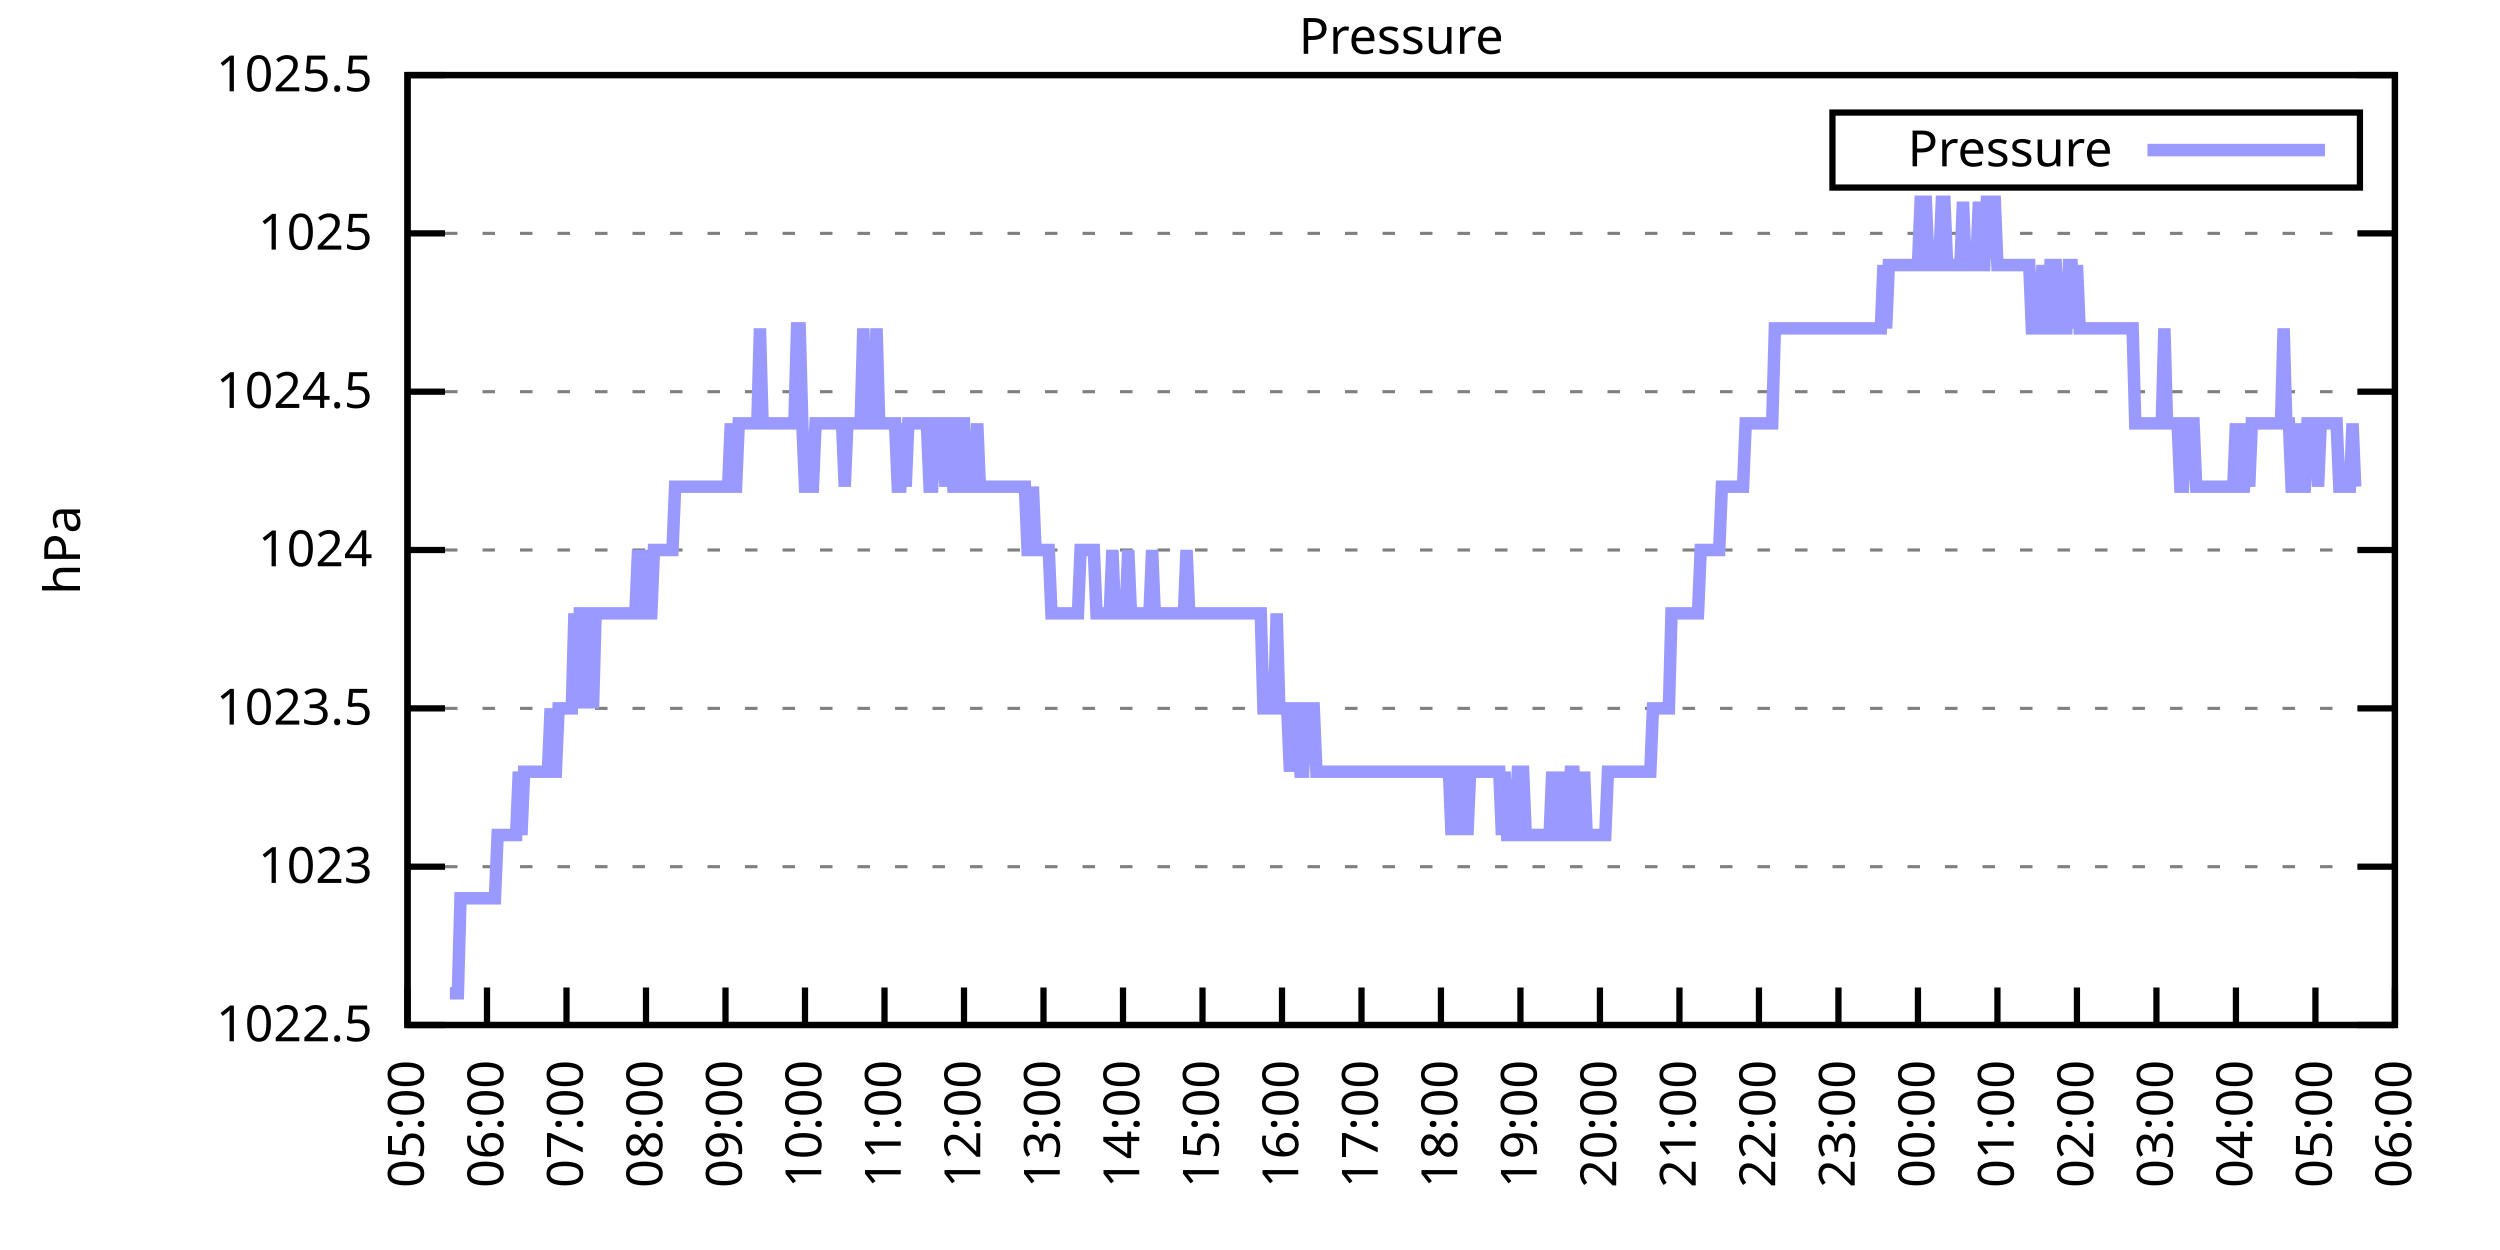
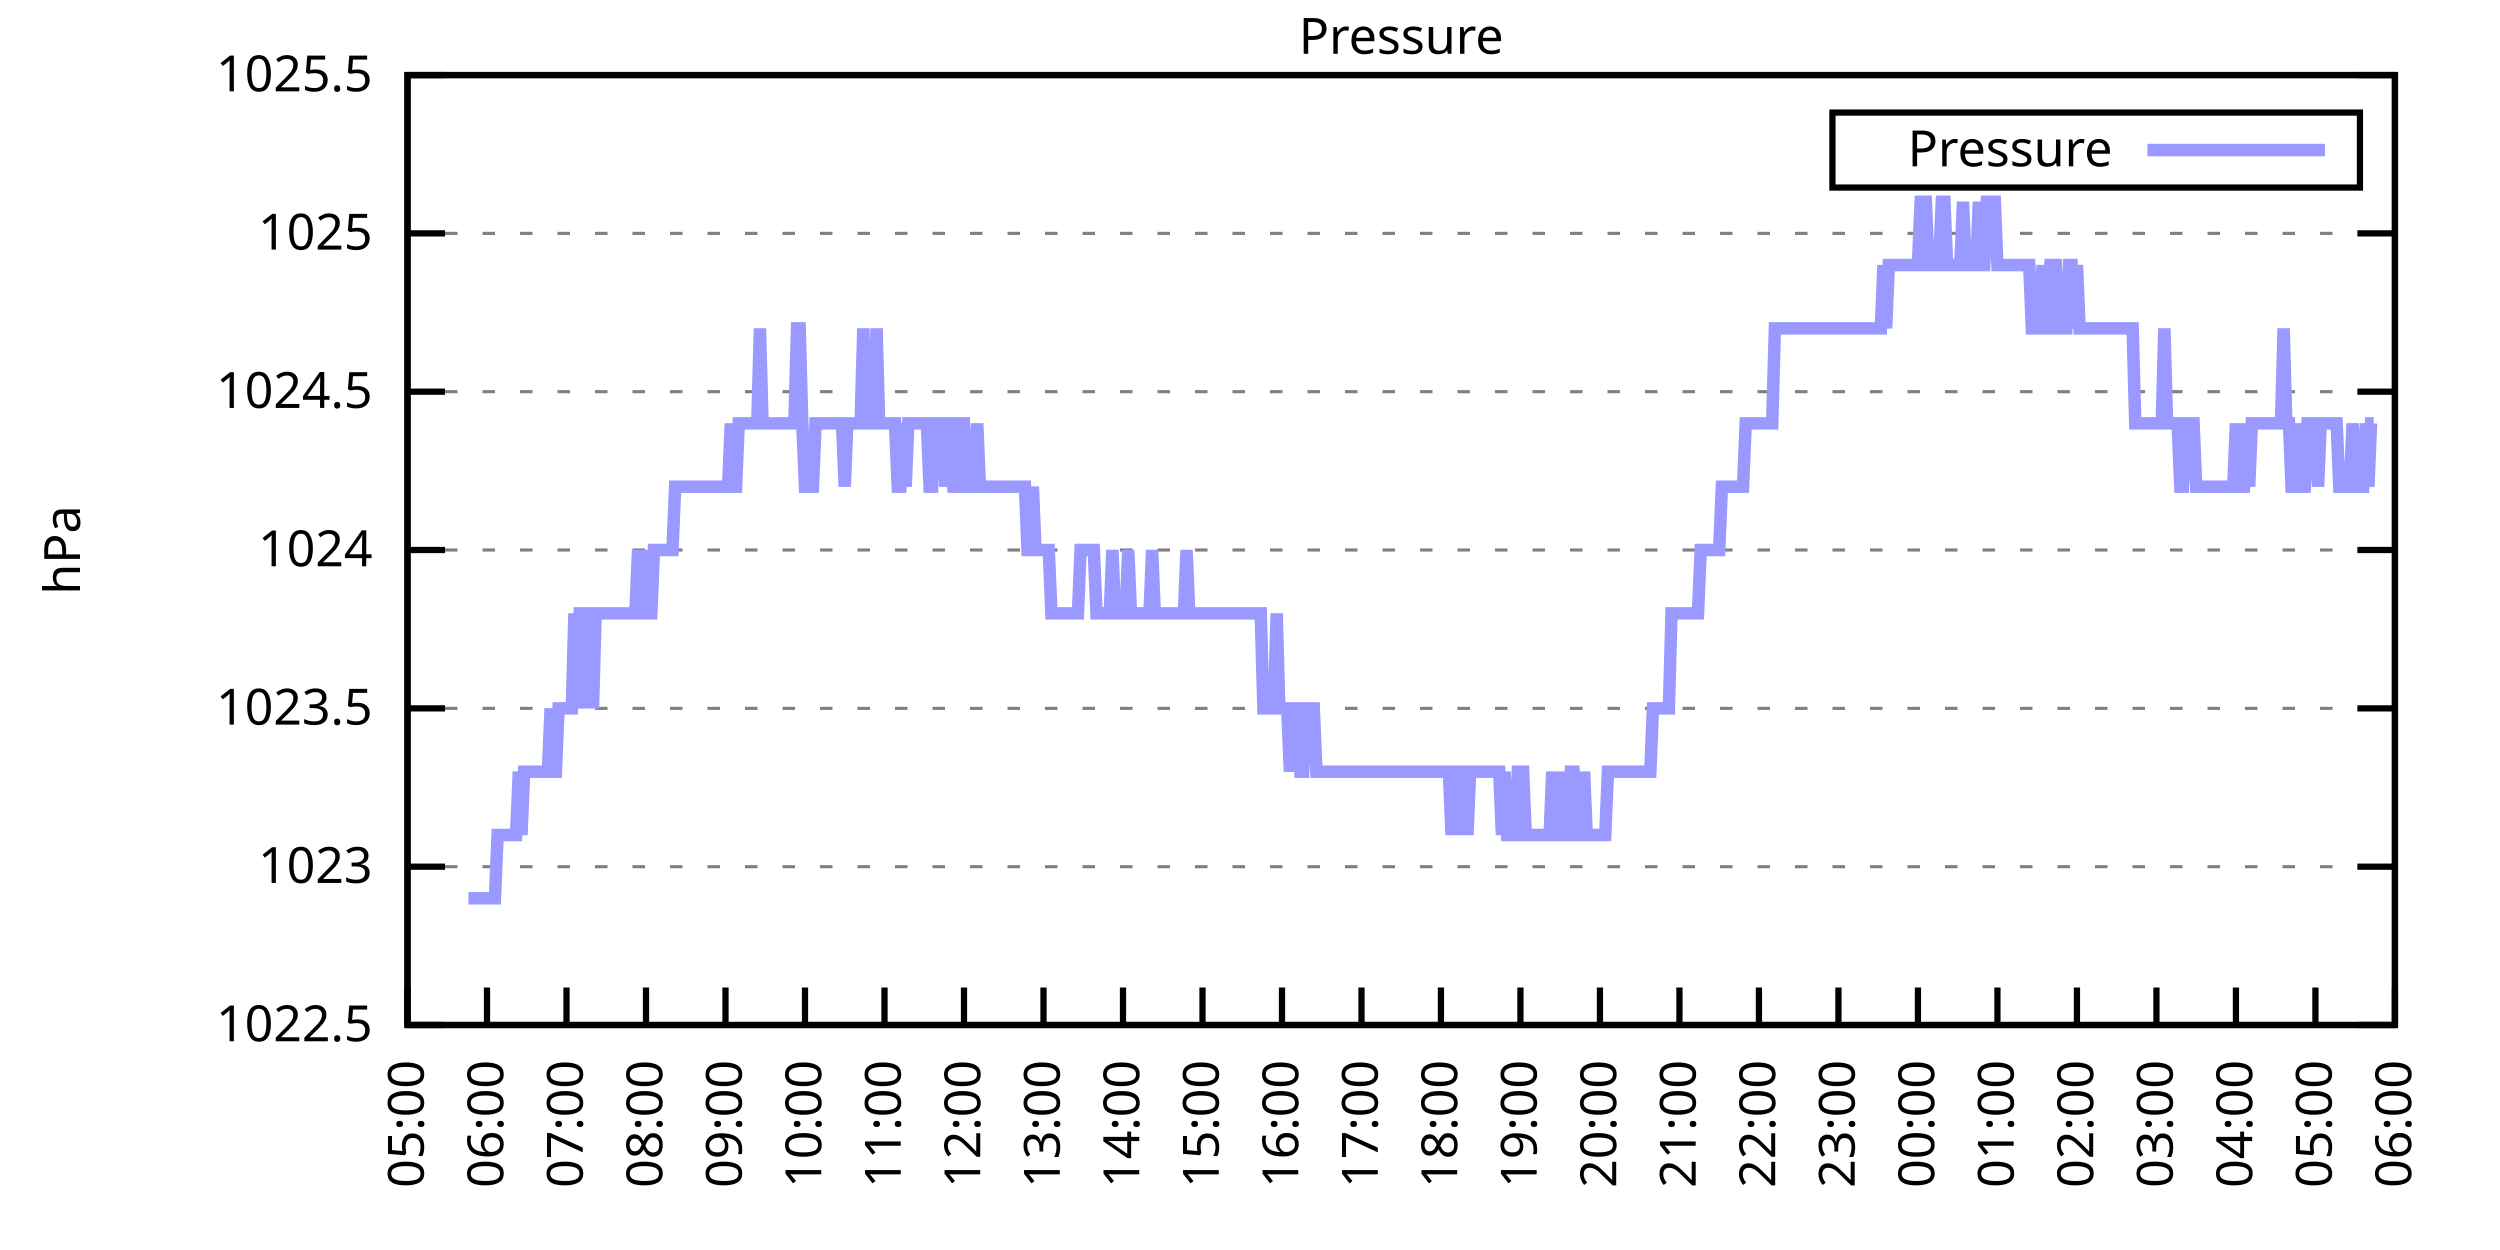
<svg xmlns="http://www.w3.org/2000/svg" xmlns:xlink="http://www.w3.org/1999/xlink" width="400" height="200" viewBox="0 0 400 200">
  <g id="gnuplot_canvas">
    <rect x="0" y="0" width="400" height="200" fill="none" />
    <defs>
      <circle id="gpDot" r="0.5" stroke-width="0.5" stroke="currentColor" />
      <path id="gpPt0" stroke-width="0.333" stroke="currentColor" d="M-1,0 h2 M0,-1 v2" />
      <path id="gpPt1" stroke-width="0.333" stroke="currentColor" d="M-1,-1 L1,1 M1,-1 L-1,1" />
      <path id="gpPt2" stroke-width="0.333" stroke="currentColor" d="M-1,0 L1,0 M0,-1 L0,1 M-1,-1 L1,1 M-1,1 L1,-1" />
      <rect id="gpPt3" stroke-width="0.333" stroke="currentColor" x="-1" y="-1" width="2" height="2" />
      <rect id="gpPt4" stroke-width="0.333" stroke="currentColor" fill="currentColor" x="-1" y="-1" width="2" height="2" />
      <circle id="gpPt5" stroke-width="0.333" stroke="currentColor" cx="0" cy="0" r="1" />
      <use xlink:href="#gpPt5" id="gpPt6" fill="currentColor" stroke="none" />
      <path id="gpPt7" stroke-width="0.333" stroke="currentColor" d="M0,-1.33 L-1.33,0.67 L1.33,0.67 z" />
      <use xlink:href="#gpPt7" id="gpPt8" fill="currentColor" stroke="none" />
      <use xlink:href="#gpPt7" id="gpPt9" stroke="currentColor" transform="rotate(180)" />
      <use xlink:href="#gpPt9" id="gpPt10" fill="currentColor" stroke="none" />
      <use xlink:href="#gpPt3" id="gpPt11" stroke="currentColor" transform="rotate(45)" />
      <use xlink:href="#gpPt11" id="gpPt12" fill="currentColor" stroke="none" />
      <path id="gpPt13" stroke-width="0.333" stroke="currentColor" d="M0,1.330 L1.265,0.411 L0.782,-1.067 L-0.782,-1.076 L-1.265,0.411 z" />
      <use xlink:href="#gpPt13" id="gpPt14" fill="currentColor" stroke="none" />
      <filter id="textbox" filterUnits="objectBoundingBox" x="0" y="0" height="1" width="1">
        <feFlood flood-color="white" flood-opacity="1" result="bgnd" />
        <feComposite in="SourceGraphic" in2="bgnd" operator="atop" />
      </filter>
      <filter id="greybox" filterUnits="objectBoundingBox" x="0" y="0" height="1" width="1">
        <feFlood flood-color="lightgrey" flood-opacity="1" result="grey" />
        <feComposite in="SourceGraphic" in2="grey" operator="atop" />
      </filter>
    </defs>
    <g fill="none" color="white" stroke="currentColor" stroke-width="1.00" stroke-linecap="butt" stroke-linejoin="miter">
</g>
    <g fill="none" color="black" stroke="currentColor" stroke-width="1.00" stroke-linecap="butt" stroke-linejoin="miter">
      <g stroke="none" shape-rendering="crispEdges">
        <polygon fill="rgb(255, 255, 255)" points="65.20,164.00 383.18,164.00 383.18,12.02 65.20,12.02 " />
      </g>
    </g>
    <g fill="none" color="black" stroke="currentColor" stroke-width="1.00" stroke-linecap="butt" stroke-linejoin="miter">
</g>
    <g fill="none" color="black" stroke="black" stroke-width="0.50" stroke-linecap="butt" stroke-linejoin="miter">
</g>
    <g fill="none" color="gray" stroke="currentColor" stroke-width="0.50" stroke-linecap="butt" stroke-linejoin="miter">
      <path stroke="gray" stroke-dasharray="2,4" class="gridline" d="M65.20,164.00 L383.19,164.00  " />
    </g>
    <g fill="none" color="gray" stroke="gray" stroke-width="1.00" stroke-linecap="butt" stroke-linejoin="miter">
</g>
    <g fill="none" color="black" stroke="currentColor" stroke-width="1.00" stroke-linecap="butt" stroke-linejoin="miter">
      <path stroke="black" d="M65.20,164.00 L71.20,164.00 M383.19,164.00 L377.19,164.00  " />
      <g transform="translate(59.60,166.60)" stroke="none" fill="black" font-family="Sans" font-size="8.00" text-anchor="end">
        <text>
          <tspan font-family="Sans"> 1022.5</tspan>
        </text>
      </g>
    </g>
    <g fill="none" color="black" stroke="currentColor" stroke-width="1.00" stroke-linecap="butt" stroke-linejoin="miter">
</g>
    <g fill="none" color="black" stroke="black" stroke-width="0.50" stroke-linecap="butt" stroke-linejoin="miter">
</g>
    <g fill="none" color="gray" stroke="currentColor" stroke-width="0.50" stroke-linecap="butt" stroke-linejoin="miter">
      <path stroke="gray" stroke-dasharray="2,4" class="gridline" d="M65.20,138.67 L383.19,138.67  " />
    </g>
    <g fill="none" color="gray" stroke="gray" stroke-width="1.00" stroke-linecap="butt" stroke-linejoin="miter">
</g>
    <g fill="none" color="black" stroke="currentColor" stroke-width="1.00" stroke-linecap="butt" stroke-linejoin="miter">
      <path stroke="black" d="M65.20,138.67 L71.20,138.67 M383.19,138.67 L377.19,138.67  " />
      <g transform="translate(59.60,141.27)" stroke="none" fill="black" font-family="Sans" font-size="8.00" text-anchor="end">
        <text>
          <tspan font-family="Sans"> 1023</tspan>
        </text>
      </g>
    </g>
    <g fill="none" color="black" stroke="currentColor" stroke-width="1.00" stroke-linecap="butt" stroke-linejoin="miter">
</g>
    <g fill="none" color="black" stroke="black" stroke-width="0.50" stroke-linecap="butt" stroke-linejoin="miter">
</g>
    <g fill="none" color="gray" stroke="currentColor" stroke-width="0.50" stroke-linecap="butt" stroke-linejoin="miter">
      <path stroke="gray" stroke-dasharray="2,4" class="gridline" d="M65.20,113.34 L383.19,113.34  " />
    </g>
    <g fill="none" color="gray" stroke="gray" stroke-width="1.00" stroke-linecap="butt" stroke-linejoin="miter">
</g>
    <g fill="none" color="black" stroke="currentColor" stroke-width="1.00" stroke-linecap="butt" stroke-linejoin="miter">
      <path stroke="black" d="M65.20,113.34 L71.20,113.34 M383.19,113.34 L377.19,113.34  " />
      <g transform="translate(59.60,115.94)" stroke="none" fill="black" font-family="Sans" font-size="8.00" text-anchor="end">
        <text>
          <tspan font-family="Sans"> 1023.5</tspan>
        </text>
      </g>
    </g>
    <g fill="none" color="black" stroke="currentColor" stroke-width="1.00" stroke-linecap="butt" stroke-linejoin="miter">
</g>
    <g fill="none" color="black" stroke="black" stroke-width="0.50" stroke-linecap="butt" stroke-linejoin="miter">
</g>
    <g fill="none" color="gray" stroke="currentColor" stroke-width="0.50" stroke-linecap="butt" stroke-linejoin="miter">
      <path stroke="gray" stroke-dasharray="2,4" class="gridline" d="M65.20,88.00 L383.19,88.00  " />
    </g>
    <g fill="none" color="gray" stroke="gray" stroke-width="1.00" stroke-linecap="butt" stroke-linejoin="miter">
</g>
    <g fill="none" color="black" stroke="currentColor" stroke-width="1.00" stroke-linecap="butt" stroke-linejoin="miter">
      <path stroke="black" d="M65.20,88.00 L71.20,88.00 M383.19,88.00 L377.19,88.00  " />
      <g transform="translate(59.60,90.60)" stroke="none" fill="black" font-family="Sans" font-size="8.00" text-anchor="end">
        <text>
          <tspan font-family="Sans"> 1024</tspan>
        </text>
      </g>
    </g>
    <g fill="none" color="black" stroke="currentColor" stroke-width="1.00" stroke-linecap="butt" stroke-linejoin="miter">
</g>
    <g fill="none" color="black" stroke="black" stroke-width="0.50" stroke-linecap="butt" stroke-linejoin="miter">
</g>
    <g fill="none" color="gray" stroke="currentColor" stroke-width="0.50" stroke-linecap="butt" stroke-linejoin="miter">
      <path stroke="gray" stroke-dasharray="2,4" class="gridline" d="M65.20,62.67 L383.19,62.67  " />
    </g>
    <g fill="none" color="gray" stroke="gray" stroke-width="1.00" stroke-linecap="butt" stroke-linejoin="miter">
</g>
    <g fill="none" color="black" stroke="currentColor" stroke-width="1.00" stroke-linecap="butt" stroke-linejoin="miter">
      <path stroke="black" d="M65.20,62.67 L71.20,62.67 M383.19,62.67 L377.19,62.67  " />
      <g transform="translate(59.60,65.27)" stroke="none" fill="black" font-family="Sans" font-size="8.00" text-anchor="end">
        <text>
          <tspan font-family="Sans"> 1024.5</tspan>
        </text>
      </g>
    </g>
    <g fill="none" color="black" stroke="currentColor" stroke-width="1.00" stroke-linecap="butt" stroke-linejoin="miter">
</g>
    <g fill="none" color="black" stroke="black" stroke-width="0.50" stroke-linecap="butt" stroke-linejoin="miter">
</g>
    <g fill="none" color="gray" stroke="currentColor" stroke-width="0.50" stroke-linecap="butt" stroke-linejoin="miter">
      <path stroke="gray" stroke-dasharray="2,4" class="gridline" d="M65.20,37.34 L383.19,37.34  " />
    </g>
    <g fill="none" color="gray" stroke="gray" stroke-width="1.00" stroke-linecap="butt" stroke-linejoin="miter">
</g>
    <g fill="none" color="black" stroke="currentColor" stroke-width="1.00" stroke-linecap="butt" stroke-linejoin="miter">
      <path stroke="black" d="M65.20,37.34 L71.20,37.34 M383.19,37.34 L377.19,37.34  " />
      <g transform="translate(59.60,39.94)" stroke="none" fill="black" font-family="Sans" font-size="8.00" text-anchor="end">
        <text>
          <tspan font-family="Sans"> 1025</tspan>
        </text>
      </g>
    </g>
    <g fill="none" color="black" stroke="currentColor" stroke-width="1.00" stroke-linecap="butt" stroke-linejoin="miter">
</g>
    <g fill="none" color="black" stroke="black" stroke-width="0.50" stroke-linecap="butt" stroke-linejoin="miter">
</g>
    <g fill="none" color="gray" stroke="currentColor" stroke-width="0.50" stroke-linecap="butt" stroke-linejoin="miter">
      <path stroke="gray" stroke-dasharray="2,4" class="gridline" d="M65.20,12.01 L383.19,12.01  " />
    </g>
    <g fill="none" color="gray" stroke="gray" stroke-width="1.00" stroke-linecap="butt" stroke-linejoin="miter">
</g>
    <g fill="none" color="black" stroke="currentColor" stroke-width="1.00" stroke-linecap="butt" stroke-linejoin="miter">
      <path stroke="black" d="M65.20,12.01 L71.20,12.01 M383.19,12.01 L377.19,12.01  " />
      <g transform="translate(59.60,14.61)" stroke="none" fill="black" font-family="Sans" font-size="8.00" text-anchor="end">
        <text>
          <tspan font-family="Sans"> 1025.5</tspan>
        </text>
      </g>
    </g>
    <g fill="none" color="black" stroke="currentColor" stroke-width="1.00" stroke-linecap="butt" stroke-linejoin="miter">
      <path stroke="black" d="M65.20,164.00 L65.20,158.00  " />
      <g transform="translate(67.80,169.60) rotate(270.00)" stroke="none" fill="black" font-family="Sans" font-size="8.00" text-anchor="end">
        <text>
          <tspan font-family="Sans">05:00</tspan>
        </text>
      </g>
    </g>
    <g fill="none" color="black" stroke="currentColor" stroke-width="1.00" stroke-linecap="butt" stroke-linejoin="miter">
      <path stroke="black" d="M77.92,164.00 L77.92,158.00  " />
      <g transform="translate(80.52,169.60) rotate(270.00)" stroke="none" fill="black" font-family="Sans" font-size="8.00" text-anchor="end">
        <text>
          <tspan font-family="Sans">06:00</tspan>
        </text>
      </g>
    </g>
    <g fill="none" color="black" stroke="currentColor" stroke-width="1.00" stroke-linecap="butt" stroke-linejoin="miter">
      <path stroke="black" d="M90.64,164.00 L90.64,158.00  " />
      <g transform="translate(93.24,169.60) rotate(270.00)" stroke="none" fill="black" font-family="Sans" font-size="8.00" text-anchor="end">
        <text>
          <tspan font-family="Sans">07:00</tspan>
        </text>
      </g>
    </g>
    <g fill="none" color="black" stroke="currentColor" stroke-width="1.00" stroke-linecap="butt" stroke-linejoin="miter">
      <path stroke="black" d="M103.36,164.00 L103.36,158.00  " />
      <g transform="translate(105.96,169.60) rotate(270.00)" stroke="none" fill="black" font-family="Sans" font-size="8.00" text-anchor="end">
        <text>
          <tspan font-family="Sans">08:00</tspan>
        </text>
      </g>
    </g>
    <g fill="none" color="black" stroke="currentColor" stroke-width="1.00" stroke-linecap="butt" stroke-linejoin="miter">
      <path stroke="black" d="M116.08,164.00 L116.08,158.00  " />
      <g transform="translate(118.68,169.60) rotate(270.00)" stroke="none" fill="black" font-family="Sans" font-size="8.00" text-anchor="end">
        <text>
          <tspan font-family="Sans">09:00</tspan>
        </text>
      </g>
    </g>
    <g fill="none" color="black" stroke="currentColor" stroke-width="1.00" stroke-linecap="butt" stroke-linejoin="miter">
      <path stroke="black" d="M128.80,164.00 L128.80,158.00  " />
      <g transform="translate(131.40,169.60) rotate(270.00)" stroke="none" fill="black" font-family="Sans" font-size="8.00" text-anchor="end">
        <text>
          <tspan font-family="Sans">10:00</tspan>
        </text>
      </g>
    </g>
    <g fill="none" color="black" stroke="currentColor" stroke-width="1.00" stroke-linecap="butt" stroke-linejoin="miter">
      <path stroke="black" d="M141.52,164.00 L141.52,158.00  " />
      <g transform="translate(144.12,169.60) rotate(270.00)" stroke="none" fill="black" font-family="Sans" font-size="8.00" text-anchor="end">
        <text>
          <tspan font-family="Sans">11:00</tspan>
        </text>
      </g>
    </g>
    <g fill="none" color="black" stroke="currentColor" stroke-width="1.00" stroke-linecap="butt" stroke-linejoin="miter">
      <path stroke="black" d="M154.24,164.00 L154.24,158.00  " />
      <g transform="translate(156.84,169.60) rotate(270.00)" stroke="none" fill="black" font-family="Sans" font-size="8.00" text-anchor="end">
        <text>
          <tspan font-family="Sans">12:00</tspan>
        </text>
      </g>
    </g>
    <g fill="none" color="black" stroke="currentColor" stroke-width="1.00" stroke-linecap="butt" stroke-linejoin="miter">
      <path stroke="black" d="M166.96,164.00 L166.96,158.00  " />
      <g transform="translate(169.56,169.60) rotate(270.00)" stroke="none" fill="black" font-family="Sans" font-size="8.00" text-anchor="end">
        <text>
          <tspan font-family="Sans">13:00</tspan>
        </text>
      </g>
    </g>
    <g fill="none" color="black" stroke="currentColor" stroke-width="1.00" stroke-linecap="butt" stroke-linejoin="miter">
      <path stroke="black" d="M179.68,164.00 L179.68,158.00  " />
      <g transform="translate(182.28,169.60) rotate(270.00)" stroke="none" fill="black" font-family="Sans" font-size="8.00" text-anchor="end">
        <text>
          <tspan font-family="Sans">14:00</tspan>
        </text>
      </g>
    </g>
    <g fill="none" color="black" stroke="currentColor" stroke-width="1.00" stroke-linecap="butt" stroke-linejoin="miter">
      <path stroke="black" d="M192.40,164.00 L192.40,158.00  " />
      <g transform="translate(195.00,169.60) rotate(270.00)" stroke="none" fill="black" font-family="Sans" font-size="8.00" text-anchor="end">
        <text>
          <tspan font-family="Sans">15:00</tspan>
        </text>
      </g>
    </g>
    <g fill="none" color="black" stroke="currentColor" stroke-width="1.00" stroke-linecap="butt" stroke-linejoin="miter">
      <path stroke="black" d="M205.12,164.00 L205.12,158.00  " />
      <g transform="translate(207.72,169.60) rotate(270.00)" stroke="none" fill="black" font-family="Sans" font-size="8.00" text-anchor="end">
        <text>
          <tspan font-family="Sans">16:00</tspan>
        </text>
      </g>
    </g>
    <g fill="none" color="black" stroke="currentColor" stroke-width="1.00" stroke-linecap="butt" stroke-linejoin="miter">
      <path stroke="black" d="M217.84,164.00 L217.84,158.00  " />
      <g transform="translate(220.44,169.60) rotate(270.00)" stroke="none" fill="black" font-family="Sans" font-size="8.00" text-anchor="end">
        <text>
          <tspan font-family="Sans">17:00</tspan>
        </text>
      </g>
    </g>
    <g fill="none" color="black" stroke="currentColor" stroke-width="1.00" stroke-linecap="butt" stroke-linejoin="miter">
      <path stroke="black" d="M230.55,164.00 L230.55,158.00  " />
      <g transform="translate(233.15,169.60) rotate(270.00)" stroke="none" fill="black" font-family="Sans" font-size="8.00" text-anchor="end">
        <text>
          <tspan font-family="Sans">18:00</tspan>
        </text>
      </g>
    </g>
    <g fill="none" color="black" stroke="currentColor" stroke-width="1.00" stroke-linecap="butt" stroke-linejoin="miter">
      <path stroke="black" d="M243.27,164.00 L243.27,158.00  " />
      <g transform="translate(245.87,169.60) rotate(270.00)" stroke="none" fill="black" font-family="Sans" font-size="8.00" text-anchor="end">
        <text>
          <tspan font-family="Sans">19:00</tspan>
        </text>
      </g>
    </g>
    <g fill="none" color="black" stroke="currentColor" stroke-width="1.00" stroke-linecap="butt" stroke-linejoin="miter">
      <path stroke="black" d="M255.99,164.00 L255.99,158.00  " />
      <g transform="translate(258.59,169.60) rotate(270.00)" stroke="none" fill="black" font-family="Sans" font-size="8.00" text-anchor="end">
        <text>
          <tspan font-family="Sans">20:00</tspan>
        </text>
      </g>
    </g>
    <g fill="none" color="black" stroke="currentColor" stroke-width="1.00" stroke-linecap="butt" stroke-linejoin="miter">
      <path stroke="black" d="M268.71,164.00 L268.71,158.00  " />
      <g transform="translate(271.31,169.60) rotate(270.00)" stroke="none" fill="black" font-family="Sans" font-size="8.00" text-anchor="end">
        <text>
          <tspan font-family="Sans">21:00</tspan>
        </text>
      </g>
    </g>
    <g fill="none" color="black" stroke="currentColor" stroke-width="1.00" stroke-linecap="butt" stroke-linejoin="miter">
      <path stroke="black" d="M281.43,164.00 L281.43,158.00  " />
      <g transform="translate(284.03,169.60) rotate(270.00)" stroke="none" fill="black" font-family="Sans" font-size="8.00" text-anchor="end">
        <text>
          <tspan font-family="Sans">22:00</tspan>
        </text>
      </g>
    </g>
    <g fill="none" color="black" stroke="currentColor" stroke-width="1.00" stroke-linecap="butt" stroke-linejoin="miter">
      <path stroke="black" d="M294.15,164.00 L294.15,158.00  " />
      <g transform="translate(296.75,169.60) rotate(270.00)" stroke="none" fill="black" font-family="Sans" font-size="8.00" text-anchor="end">
        <text>
          <tspan font-family="Sans">23:00</tspan>
        </text>
      </g>
    </g>
    <g fill="none" color="black" stroke="currentColor" stroke-width="1.00" stroke-linecap="butt" stroke-linejoin="miter">
      <path stroke="black" d="M306.87,164.00 L306.87,158.00  " />
      <g transform="translate(309.47,169.60) rotate(270.00)" stroke="none" fill="black" font-family="Sans" font-size="8.00" text-anchor="end">
        <text>
          <tspan font-family="Sans">00:00</tspan>
        </text>
      </g>
    </g>
    <g fill="none" color="black" stroke="currentColor" stroke-width="1.00" stroke-linecap="butt" stroke-linejoin="miter">
      <path stroke="black" d="M319.59,164.00 L319.59,158.00  " />
      <g transform="translate(322.19,169.60) rotate(270.00)" stroke="none" fill="black" font-family="Sans" font-size="8.00" text-anchor="end">
        <text>
          <tspan font-family="Sans">01:00</tspan>
        </text>
      </g>
    </g>
    <g fill="none" color="black" stroke="currentColor" stroke-width="1.00" stroke-linecap="butt" stroke-linejoin="miter">
      <path stroke="black" d="M332.31,164.00 L332.31,158.00  " />
      <g transform="translate(334.91,169.60) rotate(270.00)" stroke="none" fill="black" font-family="Sans" font-size="8.00" text-anchor="end">
        <text>
          <tspan font-family="Sans">02:00</tspan>
        </text>
      </g>
    </g>
    <g fill="none" color="black" stroke="currentColor" stroke-width="1.00" stroke-linecap="butt" stroke-linejoin="miter">
      <path stroke="black" d="M345.03,164.00 L345.03,158.00  " />
      <g transform="translate(347.63,169.60) rotate(270.00)" stroke="none" fill="black" font-family="Sans" font-size="8.00" text-anchor="end">
        <text>
          <tspan font-family="Sans">03:00</tspan>
        </text>
      </g>
    </g>
    <g fill="none" color="black" stroke="currentColor" stroke-width="1.00" stroke-linecap="butt" stroke-linejoin="miter">
      <path stroke="black" d="M357.75,164.00 L357.75,158.00  " />
      <g transform="translate(360.35,169.60) rotate(270.00)" stroke="none" fill="black" font-family="Sans" font-size="8.00" text-anchor="end">
        <text>
          <tspan font-family="Sans">04:00</tspan>
        </text>
      </g>
    </g>
    <g fill="none" color="black" stroke="currentColor" stroke-width="1.00" stroke-linecap="butt" stroke-linejoin="miter">
      <path stroke="black" d="M370.47,164.00 L370.47,158.00  " />
      <g transform="translate(373.07,169.60) rotate(270.00)" stroke="none" fill="black" font-family="Sans" font-size="8.00" text-anchor="end">
        <text>
          <tspan font-family="Sans">05:00</tspan>
        </text>
      </g>
    </g>
    <g fill="none" color="black" stroke="currentColor" stroke-width="1.00" stroke-linecap="butt" stroke-linejoin="miter">
      <path stroke="black" d="M383.19,164.00 L383.19,158.00  " />
      <g transform="translate(385.79,169.60) rotate(270.00)" stroke="none" fill="black" font-family="Sans" font-size="8.00" text-anchor="end">
        <text>
          <tspan font-family="Sans">06:00</tspan>
        </text>
      </g>
    </g>
    <g fill="none" color="black" stroke="currentColor" stroke-width="1.00" stroke-linecap="butt" stroke-linejoin="miter">
</g>
    <g fill="none" color="black" stroke="currentColor" stroke-width="1.00" stroke-linecap="butt" stroke-linejoin="miter">
      <path stroke="black" d="M65.20,12.01 L65.20,164.00 L383.19,164.00 L383.19,12.01 L65.20,12.01 Z  " />
    </g>
    <g fill="none" color="black" stroke="currentColor" stroke-width="1.00" stroke-linecap="butt" stroke-linejoin="miter">
</g>
    <g fill="none" color="black" stroke="currentColor" stroke-width="1.00" stroke-linecap="butt" stroke-linejoin="miter">
      <path stroke="black" d="M293.19,30.01 L293.19,18.01 L377.59,18.01 L377.59,30.01 L293.19,30.01 Z  " />
    </g>
    <g id="Pressure_plot_1">
      <g fill="none" color="white" stroke="black" stroke-width="2.00" stroke-linecap="butt" stroke-linejoin="miter">
</g>
      <g fill="none" color="black" stroke="currentColor" stroke-width="2.00" stroke-linecap="butt" stroke-linejoin="miter">
        <g transform="translate(337.99,26.61)" stroke="none" fill="black" font-family="Sans" font-size="8.00" text-anchor="end">
          <text>
            <tspan font-family="Sans">Pressure</tspan>
          </text>
        </g>
      </g>
      <g fill="none" color="black" stroke="currentColor" stroke-width="2.00" stroke-linecap="butt" stroke-linejoin="miter">
-         <path stroke="rgb(153, 153, 255)" d="M343.59,24.01 L371.99,24.01 M71.98,158.93 L72.41,158.93 L72.83,158.93 L73.26,158.93 L73.68,143.73 L74.10,143.73   L74.53,143.73 L74.95,143.73 L75.38,143.73 L75.80,143.73 L76.22,143.73 L76.65,143.73 L77.07,143.73 L77.50,143.73   L77.92,143.73 L78.34,143.73 L78.77,143.73 L79.19,143.73 L79.62,133.60 L80.04,133.60 L80.46,133.60 L80.89,133.60   L81.31,133.60 L81.74,133.60 L82.16,133.60 L82.58,133.60 L83.01,123.47 L83.43,133.60 L83.86,123.47 L84.28,123.47   L84.70,123.47 L85.13,123.47 L85.55,123.47 L85.98,123.47 L86.40,123.47 L86.82,123.47 L87.25,123.47 L87.67,123.47   L88.10,113.34 L88.52,123.47 L88.94,123.47 L89.37,113.34 L89.79,113.34 L90.22,113.34 L90.64,113.34 L91.06,113.34   L91.49,113.34 L91.91,98.14 L92.34,113.34 L92.76,98.14 L93.18,98.14 L93.61,113.34 L94.03,98.14 L94.46,98.14   L94.88,113.34 L95.30,98.14 L95.73,98.14 L96.15,98.14 L96.58,98.14 L97.00,98.14 L97.42,98.14 L97.85,98.14   L98.27,98.14 L98.69,98.14 L99.12,98.14 L99.54,98.14 L99.97,98.14 L100.39,98.14 L100.81,98.14 L101.24,98.14   L101.66,98.14 L102.09,88.00 L102.51,98.14 L102.93,98.14 L103.36,88.00 L103.78,98.14 L104.21,98.14 L104.63,88.00   L105.05,88.00 L105.48,88.00 L105.90,88.00 L106.33,88.00 L106.75,88.00 L107.17,88.00 L107.60,88.00 L108.02,77.87   L108.45,77.87 L108.87,77.87 L109.29,77.87 L109.72,77.87 L110.14,77.87 L110.57,77.87 L110.99,77.87 L111.41,77.87   L111.84,77.87 L112.26,77.87 L112.69,77.87 L113.11,77.87 L113.53,77.87 L113.96,77.87 L114.38,77.87 L114.81,77.87   L115.23,77.87 L115.65,77.87 L116.08,77.87 L116.50,77.87 L116.93,67.74 L117.35,77.87 L117.77,77.87 L118.20,67.74   L118.62,67.74 L119.05,67.74 L119.47,67.74 L119.89,67.74 L120.32,67.74 L120.74,67.74 L121.17,67.74 L121.59,52.54   L122.01,67.74 L122.44,67.74 L122.86,67.74 L123.29,67.74 L123.71,67.74 L124.13,67.74 L124.56,67.74 L124.98,67.74   L125.41,67.74 L125.83,67.74 L126.25,67.74 L126.68,67.74 L127.10,67.74 L127.53,52.54 L127.95,52.54 L128.37,67.74   L128.80,77.87 L129.22,77.87 L129.65,77.87 L130.07,77.87 L130.49,67.74 L130.92,67.74 L131.34,67.74 L131.77,67.74   L132.19,67.74 L132.61,67.74 L133.04,67.74 L133.46,67.74 L133.89,67.74 L134.31,67.74 L134.73,67.74 L135.16,77.87   L135.58,67.74 L136.01,67.74 L136.43,67.74 L136.85,67.74 L137.28,67.74 L137.70,67.74 L138.13,52.54 L138.55,67.74   L138.97,67.74 L139.40,67.74 L139.82,67.74 L140.25,52.54 L140.67,67.74 L141.09,67.74 L141.52,67.74 L141.94,67.74   L142.37,67.74 L142.79,67.74 L143.21,67.74 L143.64,77.87 L144.06,77.87 L144.49,67.74 L144.91,77.87 L145.33,67.74   L145.76,67.74 L146.18,67.74 L146.61,67.74 L147.03,67.74 L147.45,67.74 L147.88,67.74 L148.30,67.74 L148.73,77.87   L149.15,77.87 L149.57,67.74 L150.00,67.74 L150.42,67.74 L150.85,67.74 L151.27,77.87 L151.69,67.74 L152.12,67.74   L152.54,77.87 L152.97,77.87 L153.39,77.87 L153.81,67.74 L154.24,67.74 L154.66,77.87 L155.09,77.87 L155.51,77.87   L155.93,77.87 L156.36,67.74 L156.78,77.87 L157.21,77.87 L157.63,77.87 L158.05,77.87 L158.48,77.87 L158.90,77.87   L159.33,77.87 L159.75,77.87 L160.17,77.87 L160.60,77.87 L161.02,77.87 L161.44,77.87 L161.87,77.87 L162.29,77.87   L162.72,77.87 L163.14,77.87 L163.56,77.87 L163.99,77.87 L164.41,88.00 L164.84,88.00 L165.26,77.87 L165.68,88.00   L166.11,88.00 L166.53,88.00 L166.96,88.00 L167.38,88.00 L167.80,88.00 L168.23,98.14 L168.65,98.14 L169.08,98.14   L169.50,98.14 L169.92,98.14 L170.35,98.14 L170.77,98.14 L171.20,98.14 L171.62,98.14 L172.04,98.14 L172.47,98.14   L172.89,88.00 L173.32,88.00 L173.74,88.00 L174.16,88.00 L174.59,88.00 L175.01,88.00 L175.44,98.14 L175.86,98.14   L176.28,98.14 L176.71,98.14 L177.13,98.14 L177.56,98.14 L177.98,88.00 L178.40,98.14 L178.83,98.14 L179.25,98.14   L179.68,98.14 L180.10,98.14 L180.52,88.00 L180.95,98.14 L181.37,98.14 L181.80,98.14 L182.22,98.14 L182.64,98.14   L183.07,98.14 L183.49,98.14 L183.92,98.14 L184.34,88.00 L184.76,98.14 L185.19,98.14 L185.61,98.14 L186.04,98.14   L186.46,98.14 L186.88,98.14 L187.31,98.14 L187.73,98.14 L188.16,98.14 L188.58,98.14 L189.00,98.14 L189.43,98.14   L189.85,88.00 L190.28,98.14 L190.70,98.14 L191.12,98.14 L191.55,98.14 L191.97,98.14 L192.40,98.14 L192.82,98.14   L193.24,98.14 L193.67,98.14 L194.09,98.14 L194.52,98.14 L194.94,98.14 L195.36,98.14 L195.79,98.14 L196.21,98.14   L196.64,98.14 L197.06,98.14 L197.48,98.14 L197.91,98.14 L198.33,98.14 L198.76,98.14 L199.18,98.14 L199.60,98.14   L200.03,98.14 L200.45,98.14 L200.88,98.14 L201.30,98.14 L201.72,98.14 L202.15,113.34 L202.57,113.34 L203.00,113.34   L203.42,113.34 L203.84,113.34 L204.27,98.14 L204.69,113.34 L205.12,113.34 L205.54,113.34 L205.96,113.34 L206.39,123.47   L206.81,113.34 L207.24,113.34 L207.66,113.34 L208.08,123.47 L208.51,123.47 L208.93,113.34 L209.36,113.34 L209.78,113.34   L210.20,113.34 L210.63,123.47 L211.05,123.47 L211.48,123.47 L211.90,123.47 L212.32,123.47 L212.75,123.47 L213.17,123.47   L213.60,123.47 L214.02,123.47 L214.44,123.47 L214.87,123.47 L215.29,123.47 L215.72,123.47 L216.14,123.47 L216.56,123.47   L216.99,123.47 L217.41,123.47 L217.84,123.47 L218.26,123.47 L218.68,123.47 L219.11,123.47 L219.53,123.47 L219.96,123.47   L220.38,123.47 L220.80,123.47 L221.23,123.47 L221.65,123.47 L222.08,123.47 L222.50,123.47 L222.92,123.47 L223.35,123.47   L223.77,123.47 L224.20,123.47 L224.62,123.47 L225.04,123.47 L225.47,123.47 L225.89,123.47 L226.31,123.47 L226.74,123.47   L227.16,123.47 L227.59,123.47 L228.01,123.47 L228.43,123.47 L228.86,123.47 L229.28,123.47 L229.71,123.47 L230.13,123.47   L230.55,123.47 L230.98,123.47 L231.40,123.47 L231.83,123.47 L232.25,133.60 L232.67,123.47 L233.10,133.60 L233.52,123.47   L233.95,123.47 L234.37,123.47 L234.79,133.60 L235.22,123.47 L235.64,123.47 L236.07,123.47 L236.49,123.47 L236.91,123.47   L237.34,123.47 L237.76,123.47 L238.19,123.47 L238.61,123.47 L239.03,123.47 L239.46,123.47 L239.88,123.47 L240.31,133.60   L240.73,123.47 L241.15,133.60 L241.58,133.60 L242.00,133.60 L242.43,133.60 L242.85,123.47 L243.27,123.47 L243.70,123.47   L244.12,133.60 L244.55,133.60 L244.97,133.60 L245.39,133.60 L245.82,133.60 L246.24,133.60 L246.67,133.60 L247.09,133.60   L247.51,133.60 L247.94,133.60 L248.36,123.47 L248.79,133.60 L249.21,133.60 L249.63,133.60 L250.06,123.47 L250.48,133.60   L250.91,133.60 L251.33,123.47 L251.75,123.47 L252.18,133.60 L252.60,133.60 L253.03,133.60 L253.45,123.47 L253.87,133.60   L254.30,133.60 L254.72,133.60 L255.15,133.60 L255.57,133.60 L255.99,133.60 L256.42,133.60 L256.84,133.60 L257.27,123.47   L257.69,123.47 L258.11,123.47 L258.54,123.47 L258.96,123.47 L259.39,123.47 L259.81,123.47 L260.23,123.47 L260.66,123.47   L261.08,123.47 L261.51,123.47 L261.93,123.47 L262.35,123.47 L262.78,123.47 L263.20,123.47 L263.63,123.47 L264.05,123.47   L264.47,113.34 L264.90,113.34 L265.32,113.34 L265.75,113.34 L266.17,113.34 L266.59,113.34 L267.02,113.34 L267.44,98.14   L267.87,98.14 L268.29,98.14 L268.71,98.14 L269.14,98.14 L269.56,98.14 L269.99,98.14 L270.41,98.14 L270.83,98.14   L271.26,98.14 L271.68,98.14 L272.11,88.00 L272.53,88.00 L272.95,88.00 L273.38,88.00 L273.80,88.00 L274.23,88.00   L274.65,88.00 L275.07,88.00 L275.50,77.87 L275.92,77.87 L276.35,77.87 L276.77,77.87 L277.19,77.87 L277.62,77.87   L278.04,77.87 L278.47,77.87 L278.89,77.87 L279.31,67.74 L279.74,67.74 L280.16,67.74 L280.59,67.74 L281.01,67.74   L281.43,67.74 L281.86,67.74 L282.28,67.74 L282.71,67.74 L283.13,67.74 L283.55,67.74 L283.98,52.54 L284.40,52.54   L284.83,52.54 L285.25,52.54 L285.67,52.54 L286.10,52.54 L286.52,52.54 L286.95,52.54 L287.37,52.54 L287.79,52.54   L288.22,52.54 L288.64,52.54 L289.06,52.54 L289.49,52.54 L289.91,52.54 L290.34,52.54 L290.76,52.54 L291.18,52.54   L291.61,52.54 L292.03,52.54 L292.46,52.54 L292.88,52.54 L293.30,52.54 L293.73,52.54 L294.15,52.54 L294.58,52.54   L295.00,52.54 L295.42,52.54 L295.85,52.54 L296.27,52.54 L296.70,52.54 L297.12,52.54 L297.54,52.54 L297.97,52.54   L298.39,52.54 L298.82,52.54 L299.24,52.54 L299.66,52.54 L300.09,52.54 L300.51,52.54 L300.94,52.54 L301.36,42.41   L301.78,52.54 L302.21,42.41 L302.63,42.41 L303.06,42.41 L303.48,42.41 L303.90,42.41 L304.33,42.41 L304.75,42.41   L305.18,42.41 L305.60,42.41 L306.02,42.41 L306.45,42.41 L306.87,42.41 L307.30,32.28 L307.72,32.28 L308.14,32.28   L308.57,42.41 L308.99,42.41 L309.42,42.41 L309.84,42.41 L310.26,42.41 L310.69,32.28 L311.11,32.28 L311.54,42.41   L311.96,42.41 L312.38,42.41 L312.81,42.41 L313.23,42.41 L313.66,42.41 L314.08,32.28 L314.50,42.41 L314.93,42.41   L315.35,42.41 L315.78,42.41 L316.20,42.41 L316.62,32.28 L317.05,42.41 L317.47,42.41 L317.90,32.28 L318.32,32.28   L318.74,32.28 L319.17,32.28 L319.59,42.41 L320.02,42.41 L320.44,42.41 L320.86,42.41 L321.29,42.41 L321.71,42.41   L322.14,42.41 L322.56,42.41 L322.98,42.41 L323.41,42.41 L323.83,42.41 L324.26,42.41 L324.68,42.41 L325.10,52.54   L325.53,52.54 L325.95,52.54 L326.38,52.54 L326.80,42.41 L327.22,52.54 L327.65,52.54 L328.07,42.41 L328.50,42.41   L328.92,42.41 L329.34,52.54 L329.77,52.54 L330.19,52.54 L330.62,52.54 L331.04,42.41 L331.46,42.41 L331.89,52.54   L332.31,42.41 L332.74,52.54 L333.16,52.54 L333.58,52.54 L334.01,52.54 L334.43,52.54 L334.86,52.54 L335.28,52.54   L335.70,52.54 L336.13,52.54 L336.55,52.54 L336.98,52.54 L337.40,52.54 L337.82,52.54 L338.25,52.54 L338.67,52.54   L339.10,52.54 L339.52,52.54 L339.94,52.54 L340.37,52.54 L340.79,52.54 L341.22,52.54 L341.64,67.74 L342.06,67.74   L342.49,67.74 L342.91,67.74 L343.34,67.74 L343.76,67.74 L344.18,67.74 L344.61,67.74 L345.03,67.74 L345.46,67.74   L345.88,67.74 L346.30,52.54 L346.73,67.74 L347.15,67.74 L347.58,67.74 L348.00,67.74 L348.42,67.74 L348.85,77.87   L349.27,77.87 L349.70,67.74 L350.12,67.74 L350.54,67.74 L350.97,67.74 L351.39,77.87 L351.81,77.87 L352.24,77.87   L352.66,77.87 L353.09,77.87 L353.51,77.87 L353.93,77.87 L354.36,77.87 L354.78,77.87 L355.21,77.87 L355.63,77.87   L356.05,77.87 L356.48,77.87 L356.90,77.87 L357.33,77.87 L357.75,67.74 L358.17,77.87 L358.60,77.87 L359.02,77.87   L359.45,67.74 L359.87,77.87 L360.29,67.74 L360.72,67.74 L361.14,67.74 L361.57,67.74 L361.99,67.74 L362.41,67.74   L362.84,67.74 L363.26,67.74 L363.69,67.74 L364.11,67.74 L364.53,67.74 L364.96,67.74 L365.38,52.54 L365.81,67.74   L366.23,67.74 L366.65,77.87 L367.08,77.87 L367.50,67.74 L367.93,77.87 L368.35,77.87 L368.77,77.87 L369.20,67.74   L369.62,67.74 L370.05,67.74 L370.47,67.74 L370.89,77.87 L371.32,67.74 L371.74,67.74 L372.17,67.74 L372.59,67.74   L373.01,67.74 L373.44,67.74 L373.86,67.74 L374.29,77.87 L374.71,77.87 L375.13,77.87 L375.56,77.87 L375.98,77.87   L376.41,67.74 L376.83,77.87  " />
+         <path stroke="rgb(153, 153, 255)" d="M343.59,24.01 L371.99,24.01 M74.95,143.73 L75.38,143.73 L75.80,143.73 L76.22,143.73 L76.65,143.73 L77.07,143.73   L77.50,143.73 L77.92,143.73 L78.34,143.73 L78.77,143.73 L79.19,143.73 L79.62,133.60 L80.04,133.60 L80.46,133.60   L80.89,133.60 L81.31,133.60 L81.74,133.60 L82.16,133.60 L82.58,133.60 L83.01,123.47 L83.43,133.60 L83.86,123.47   L84.28,123.47 L84.70,123.47 L85.13,123.47 L85.55,123.47 L85.98,123.47 L86.40,123.47 L86.82,123.47 L87.25,123.47   L87.67,123.47 L88.10,113.34 L88.52,123.47 L88.94,123.47 L89.37,113.34 L89.79,113.34 L90.22,113.34 L90.64,113.34   L91.06,113.34 L91.49,113.34 L91.91,98.14 L92.34,113.34 L92.76,98.14 L93.18,98.14 L93.61,113.34 L94.03,98.14   L94.46,98.14 L94.88,113.34 L95.30,98.14 L95.73,98.14 L96.15,98.14 L96.58,98.14 L97.00,98.14 L97.42,98.14   L97.85,98.14 L98.27,98.14 L98.69,98.14 L99.12,98.14 L99.54,98.14 L99.97,98.14 L100.39,98.14 L100.81,98.14   L101.24,98.14 L101.66,98.14 L102.09,88.00 L102.51,98.14 L102.93,98.14 L103.36,88.00 L103.78,98.14 L104.21,98.14   L104.63,88.00 L105.05,88.00 L105.48,88.00 L105.90,88.00 L106.33,88.00 L106.75,88.00 L107.17,88.00 L107.60,88.00   L108.02,77.87 L108.45,77.87 L108.87,77.87 L109.29,77.87 L109.72,77.87 L110.14,77.87 L110.57,77.87 L110.99,77.87   L111.41,77.87 L111.84,77.87 L112.26,77.87 L112.69,77.87 L113.11,77.87 L113.53,77.87 L113.96,77.87 L114.38,77.87   L114.81,77.87 L115.23,77.87 L115.65,77.87 L116.08,77.87 L116.50,77.87 L116.93,67.74 L117.35,77.87 L117.77,77.87   L118.20,67.74 L118.62,67.74 L119.05,67.74 L119.47,67.74 L119.89,67.74 L120.32,67.74 L120.74,67.74 L121.17,67.74   L121.59,52.54 L122.01,67.74 L122.44,67.74 L122.86,67.74 L123.29,67.74 L123.71,67.74 L124.13,67.74 L124.56,67.74   L124.98,67.74 L125.41,67.74 L125.83,67.74 L126.25,67.74 L126.68,67.74 L127.10,67.74 L127.53,52.54 L127.95,52.54   L128.37,67.74 L128.80,77.87 L129.22,77.87 L129.65,77.87 L130.07,77.87 L130.49,67.74 L130.92,67.74 L131.34,67.74   L131.77,67.74 L132.19,67.74 L132.61,67.74 L133.04,67.74 L133.46,67.74 L133.89,67.74 L134.31,67.74 L134.73,67.74   L135.16,77.87 L135.58,67.74 L136.01,67.74 L136.43,67.74 L136.85,67.74 L137.28,67.74 L137.70,67.74 L138.13,52.54   L138.55,67.74 L138.97,67.74 L139.40,67.74 L139.82,67.74 L140.25,52.54 L140.67,67.74 L141.09,67.74 L141.52,67.74   L141.94,67.74 L142.37,67.74 L142.79,67.74 L143.21,67.74 L143.64,77.87 L144.06,77.87 L144.49,67.74 L144.91,77.87   L145.33,67.74 L145.76,67.74 L146.18,67.74 L146.61,67.74 L147.03,67.74 L147.45,67.74 L147.88,67.74 L148.30,67.74   L148.73,77.87 L149.15,77.87 L149.57,67.74 L150.00,67.74 L150.42,67.74 L150.85,67.74 L151.27,77.87 L151.69,67.74   L152.12,67.74 L152.54,77.87 L152.97,77.87 L153.39,77.87 L153.81,67.74 L154.24,67.74 L154.66,77.87 L155.09,77.87   L155.51,77.87 L155.93,77.87 L156.36,67.74 L156.78,77.87 L157.21,77.87 L157.63,77.87 L158.05,77.87 L158.48,77.87   L158.90,77.87 L159.33,77.87 L159.75,77.87 L160.17,77.87 L160.60,77.87 L161.02,77.87 L161.44,77.87 L161.87,77.87   L162.29,77.87 L162.72,77.87 L163.14,77.87 L163.56,77.87 L163.99,77.87 L164.41,88.00 L164.84,88.00 L165.26,77.87   L165.68,88.00 L166.11,88.00 L166.53,88.00 L166.96,88.00 L167.38,88.00 L167.80,88.00 L168.23,98.14 L168.65,98.14   L169.08,98.14 L169.50,98.14 L169.92,98.14 L170.35,98.14 L170.77,98.14 L171.20,98.14 L171.62,98.14 L172.04,98.14   L172.47,98.14 L172.89,88.00 L173.32,88.00 L173.74,88.00 L174.16,88.00 L174.59,88.00 L175.01,88.00 L175.44,98.14   L175.86,98.14 L176.28,98.14 L176.71,98.14 L177.13,98.14 L177.56,98.14 L177.98,88.00 L178.40,98.14 L178.83,98.14   L179.25,98.14 L179.68,98.14 L180.10,98.14 L180.52,88.00 L180.95,98.14 L181.37,98.14 L181.80,98.14 L182.22,98.14   L182.64,98.14 L183.07,98.14 L183.49,98.14 L183.92,98.14 L184.34,88.00 L184.76,98.14 L185.19,98.14 L185.61,98.14   L186.04,98.14 L186.46,98.14 L186.88,98.14 L187.31,98.14 L187.73,98.14 L188.16,98.14 L188.58,98.14 L189.00,98.14   L189.43,98.14 L189.85,88.00 L190.28,98.14 L190.70,98.14 L191.12,98.14 L191.55,98.14 L191.97,98.14 L192.40,98.14   L192.82,98.14 L193.24,98.14 L193.67,98.14 L194.09,98.14 L194.52,98.14 L194.94,98.14 L195.36,98.14 L195.79,98.14   L196.21,98.14 L196.64,98.14 L197.06,98.14 L197.48,98.14 L197.91,98.14 L198.33,98.14 L198.76,98.14 L199.18,98.14   L199.60,98.14 L200.03,98.14 L200.45,98.14 L200.88,98.14 L201.30,98.14 L201.72,98.14 L202.15,113.34 L202.57,113.34   L203.00,113.34 L203.42,113.34 L203.84,113.34 L204.27,98.14 L204.69,113.34 L205.12,113.34 L205.54,113.34 L205.96,113.34   L206.39,123.47 L206.81,113.34 L207.24,113.34 L207.66,113.34 L208.08,123.47 L208.51,123.47 L208.93,113.34 L209.36,113.34   L209.78,113.34 L210.20,113.34 L210.63,123.47 L211.05,123.47 L211.48,123.47 L211.90,123.47 L212.32,123.47 L212.75,123.47   L213.17,123.47 L213.60,123.47 L214.02,123.47 L214.44,123.47 L214.87,123.47 L215.29,123.47 L215.72,123.47 L216.14,123.47   L216.56,123.47 L216.99,123.47 L217.41,123.47 L217.84,123.47 L218.26,123.47 L218.68,123.47 L219.11,123.47 L219.53,123.47   L219.96,123.47 L220.38,123.47 L220.80,123.47 L221.23,123.47 L221.65,123.47 L222.08,123.47 L222.50,123.47 L222.92,123.47   L223.35,123.47 L223.77,123.47 L224.20,123.47 L224.62,123.47 L225.04,123.47 L225.47,123.47 L225.89,123.47 L226.31,123.47   L226.74,123.47 L227.16,123.47 L227.59,123.47 L228.01,123.47 L228.43,123.47 L228.86,123.47 L229.28,123.47 L229.71,123.47   L230.13,123.47 L230.55,123.47 L230.98,123.47 L231.40,123.47 L231.83,123.47 L232.25,133.60 L232.67,123.47 L233.10,133.60   L233.52,123.47 L233.95,123.47 L234.37,123.47 L234.79,133.60 L235.22,123.47 L235.64,123.47 L236.07,123.47 L236.49,123.47   L236.91,123.47 L237.34,123.47 L237.76,123.47 L238.19,123.47 L238.61,123.47 L239.03,123.47 L239.46,123.47 L239.88,123.47   L240.31,133.60 L240.73,123.47 L241.15,133.60 L241.58,133.60 L242.00,133.60 L242.43,133.60 L242.85,123.47 L243.27,123.47   L243.70,123.47 L244.12,133.60 L244.55,133.60 L244.97,133.60 L245.39,133.60 L245.82,133.60 L246.24,133.60 L246.67,133.60   L247.09,133.60 L247.51,133.60 L247.94,133.60 L248.36,123.47 L248.79,133.60 L249.21,133.60 L249.63,133.60 L250.06,123.47   L250.48,133.60 L250.91,133.60 L251.33,123.47 L251.75,123.47 L252.18,133.60 L252.60,133.60 L253.03,133.60 L253.45,123.47   L253.87,133.60 L254.30,133.60 L254.72,133.60 L255.15,133.60 L255.57,133.60 L255.99,133.60 L256.42,133.60 L256.84,133.60   L257.27,123.47 L257.69,123.47 L258.11,123.47 L258.54,123.47 L258.96,123.47 L259.39,123.47 L259.81,123.47 L260.23,123.47   L260.66,123.47 L261.08,123.47 L261.51,123.47 L261.93,123.47 L262.35,123.47 L262.78,123.47 L263.20,123.47 L263.63,123.47   L264.05,123.47 L264.47,113.34 L264.90,113.34 L265.32,113.34 L265.75,113.34 L266.17,113.34 L266.59,113.34 L267.02,113.34   L267.44,98.14 L267.87,98.14 L268.29,98.14 L268.71,98.14 L269.14,98.14 L269.56,98.14 L269.99,98.14 L270.41,98.14   L270.83,98.14 L271.26,98.14 L271.68,98.14 L272.11,88.00 L272.53,88.00 L272.95,88.00 L273.38,88.00 L273.80,88.00   L274.23,88.00 L274.65,88.00 L275.07,88.00 L275.50,77.87 L275.92,77.87 L276.35,77.87 L276.77,77.87 L277.19,77.87   L277.62,77.87 L278.04,77.87 L278.47,77.87 L278.89,77.87 L279.31,67.74 L279.74,67.74 L280.16,67.74 L280.59,67.74   L281.01,67.74 L281.43,67.74 L281.86,67.74 L282.28,67.74 L282.71,67.74 L283.13,67.74 L283.55,67.74 L283.98,52.54   L284.40,52.54 L284.83,52.54 L285.25,52.54 L285.67,52.54 L286.10,52.54 L286.52,52.54 L286.95,52.54 L287.37,52.54   L287.79,52.54 L288.22,52.54 L288.64,52.54 L289.06,52.54 L289.49,52.54 L289.91,52.54 L290.34,52.54 L290.76,52.54   L291.18,52.54 L291.61,52.54 L292.03,52.54 L292.46,52.54 L292.88,52.54 L293.30,52.54 L293.73,52.54 L294.15,52.54   L294.58,52.54 L295.00,52.54 L295.42,52.54 L295.85,52.54 L296.27,52.54 L296.70,52.54 L297.12,52.54 L297.54,52.54   L297.97,52.54 L298.39,52.54 L298.82,52.54 L299.24,52.54 L299.66,52.54 L300.09,52.54 L300.51,52.54 L300.94,52.54   L301.36,42.41 L301.78,52.54 L302.21,42.41 L302.63,42.41 L303.06,42.41 L303.48,42.41 L303.90,42.41 L304.33,42.41   L304.75,42.41 L305.18,42.41 L305.60,42.41 L306.02,42.41 L306.45,42.41 L306.87,42.41 L307.30,32.28 L307.72,32.28   L308.14,32.28 L308.57,42.41 L308.99,42.41 L309.42,42.41 L309.84,42.41 L310.26,42.41 L310.69,32.28 L311.11,32.28   L311.54,42.41 L311.96,42.41 L312.38,42.41 L312.81,42.41 L313.23,42.41 L313.66,42.41 L314.08,32.28 L314.50,42.41   L314.93,42.41 L315.35,42.41 L315.78,42.41 L316.20,42.41 L316.62,32.28 L317.05,42.41 L317.47,42.41 L317.90,32.28   L318.32,32.28 L318.74,32.28 L319.17,32.28 L319.59,42.41 L320.02,42.41 L320.44,42.41 L320.86,42.41 L321.29,42.41   L321.71,42.41 L322.14,42.41 L322.56,42.41 L322.98,42.41 L323.41,42.41 L323.83,42.41 L324.26,42.41 L324.68,42.41   L325.10,52.54 L325.53,52.54 L325.95,52.54 L326.38,52.54 L326.80,42.41 L327.22,52.54 L327.65,52.54 L328.07,42.41   L328.50,42.41 L328.92,42.41 L329.34,52.54 L329.77,52.54 L330.19,52.54 L330.62,52.54 L331.04,42.41 L331.46,42.41   L331.89,52.54 L332.31,42.41 L332.74,52.54 L333.16,52.54 L333.58,52.54 L334.01,52.54 L334.43,52.54 L334.86,52.54   L335.28,52.54 L335.70,52.54 L336.13,52.54 L336.55,52.54 L336.98,52.54 L337.40,52.54 L337.82,52.54 L338.25,52.54   L338.67,52.54 L339.10,52.54 L339.52,52.54 L339.94,52.54 L340.37,52.54 L340.79,52.54 L341.22,52.54 L341.64,67.74   L342.06,67.74 L342.49,67.74 L342.91,67.74 L343.34,67.74 L343.76,67.74 L344.18,67.74 L344.61,67.74 L345.03,67.74   L345.46,67.74 L345.88,67.74 L346.30,52.54 L346.73,67.74 L347.15,67.74 L347.58,67.74 L348.00,67.74 L348.42,67.74   L348.85,77.87 L349.27,77.87 L349.70,67.74 L350.12,67.74 L350.54,67.74 L350.97,67.74 L351.39,77.87 L351.81,77.87   L352.24,77.87 L352.66,77.87 L353.09,77.87 L353.51,77.87 L353.93,77.87 L354.36,77.87 L354.78,77.87 L355.21,77.87   L355.63,77.87 L356.05,77.87 L356.48,77.87 L356.90,77.87 L357.33,77.87 L357.75,67.74 L358.17,77.87 L358.60,77.87   L359.02,77.87 L359.45,67.74 L359.87,77.87 L360.29,67.74 L360.72,67.74 L361.14,67.74 L361.57,67.74 L361.99,67.74   L362.41,67.74 L362.84,67.74 L363.26,67.74 L363.69,67.74 L364.11,67.74 L364.53,67.74 L364.96,67.74 L365.38,52.54   L365.81,67.74 L366.23,67.74 L366.65,77.87 L367.08,77.87 L367.50,67.74 L367.93,77.87 L368.35,77.87 L368.77,77.87   L369.20,67.74 L369.62,67.74 L370.05,67.74 L370.47,67.74 L370.89,77.87 L371.32,67.74 L371.74,67.74 L372.17,67.74   L372.59,67.74 L373.01,67.74 L373.44,67.74 L373.86,67.74 L374.29,77.87 L374.71,77.87 L375.13,77.87 L375.56,77.87   L375.98,77.87 L376.41,67.74 L376.83,77.87 L377.25,77.87 L377.68,77.87 L378.10,77.87 L378.53,67.74 L378.95,77.87   L379.37,67.74 L379.80,67.74  " />
      </g>
    </g>
    <g fill="none" color="black" stroke="currentColor" stroke-width="2.00" stroke-linecap="butt" stroke-linejoin="miter">
</g>
    <g fill="none" color="black" stroke="black" stroke-width="1.00" stroke-linecap="butt" stroke-linejoin="miter">
</g>
    <g fill="none" color="black" stroke="currentColor" stroke-width="1.00" stroke-linecap="butt" stroke-linejoin="miter">
      <path stroke="black" d="M65.20,12.01 L65.20,164.00 L383.19,164.00 L383.19,12.01 L65.20,12.01 Z  " />
      <g transform="translate(12.80,88.01) rotate(270.00)" stroke="none" fill="black" font-family="Sans" font-size="8.00" text-anchor="middle">
        <text>
          <tspan font-family="Sans">hPa</tspan>
        </text>
      </g>
    </g>
    <g fill="none" color="black" stroke="currentColor" stroke-width="1.00" stroke-linecap="butt" stroke-linejoin="miter">
</g>
    <g fill="none" color="black" stroke="currentColor" stroke-width="1.00" stroke-linecap="butt" stroke-linejoin="miter">
      <g transform="translate(224.19,8.61)" stroke="none" fill="black" font-family="Sans" font-size="8.00" text-anchor="middle">
        <text>
          <tspan font-family="Sans">Pressure</tspan>
        </text>
      </g>
    </g>
    <g fill="none" color="black" stroke="currentColor" stroke-width="1.00" stroke-linecap="butt" stroke-linejoin="miter">
</g>
  </g>
</svg>
